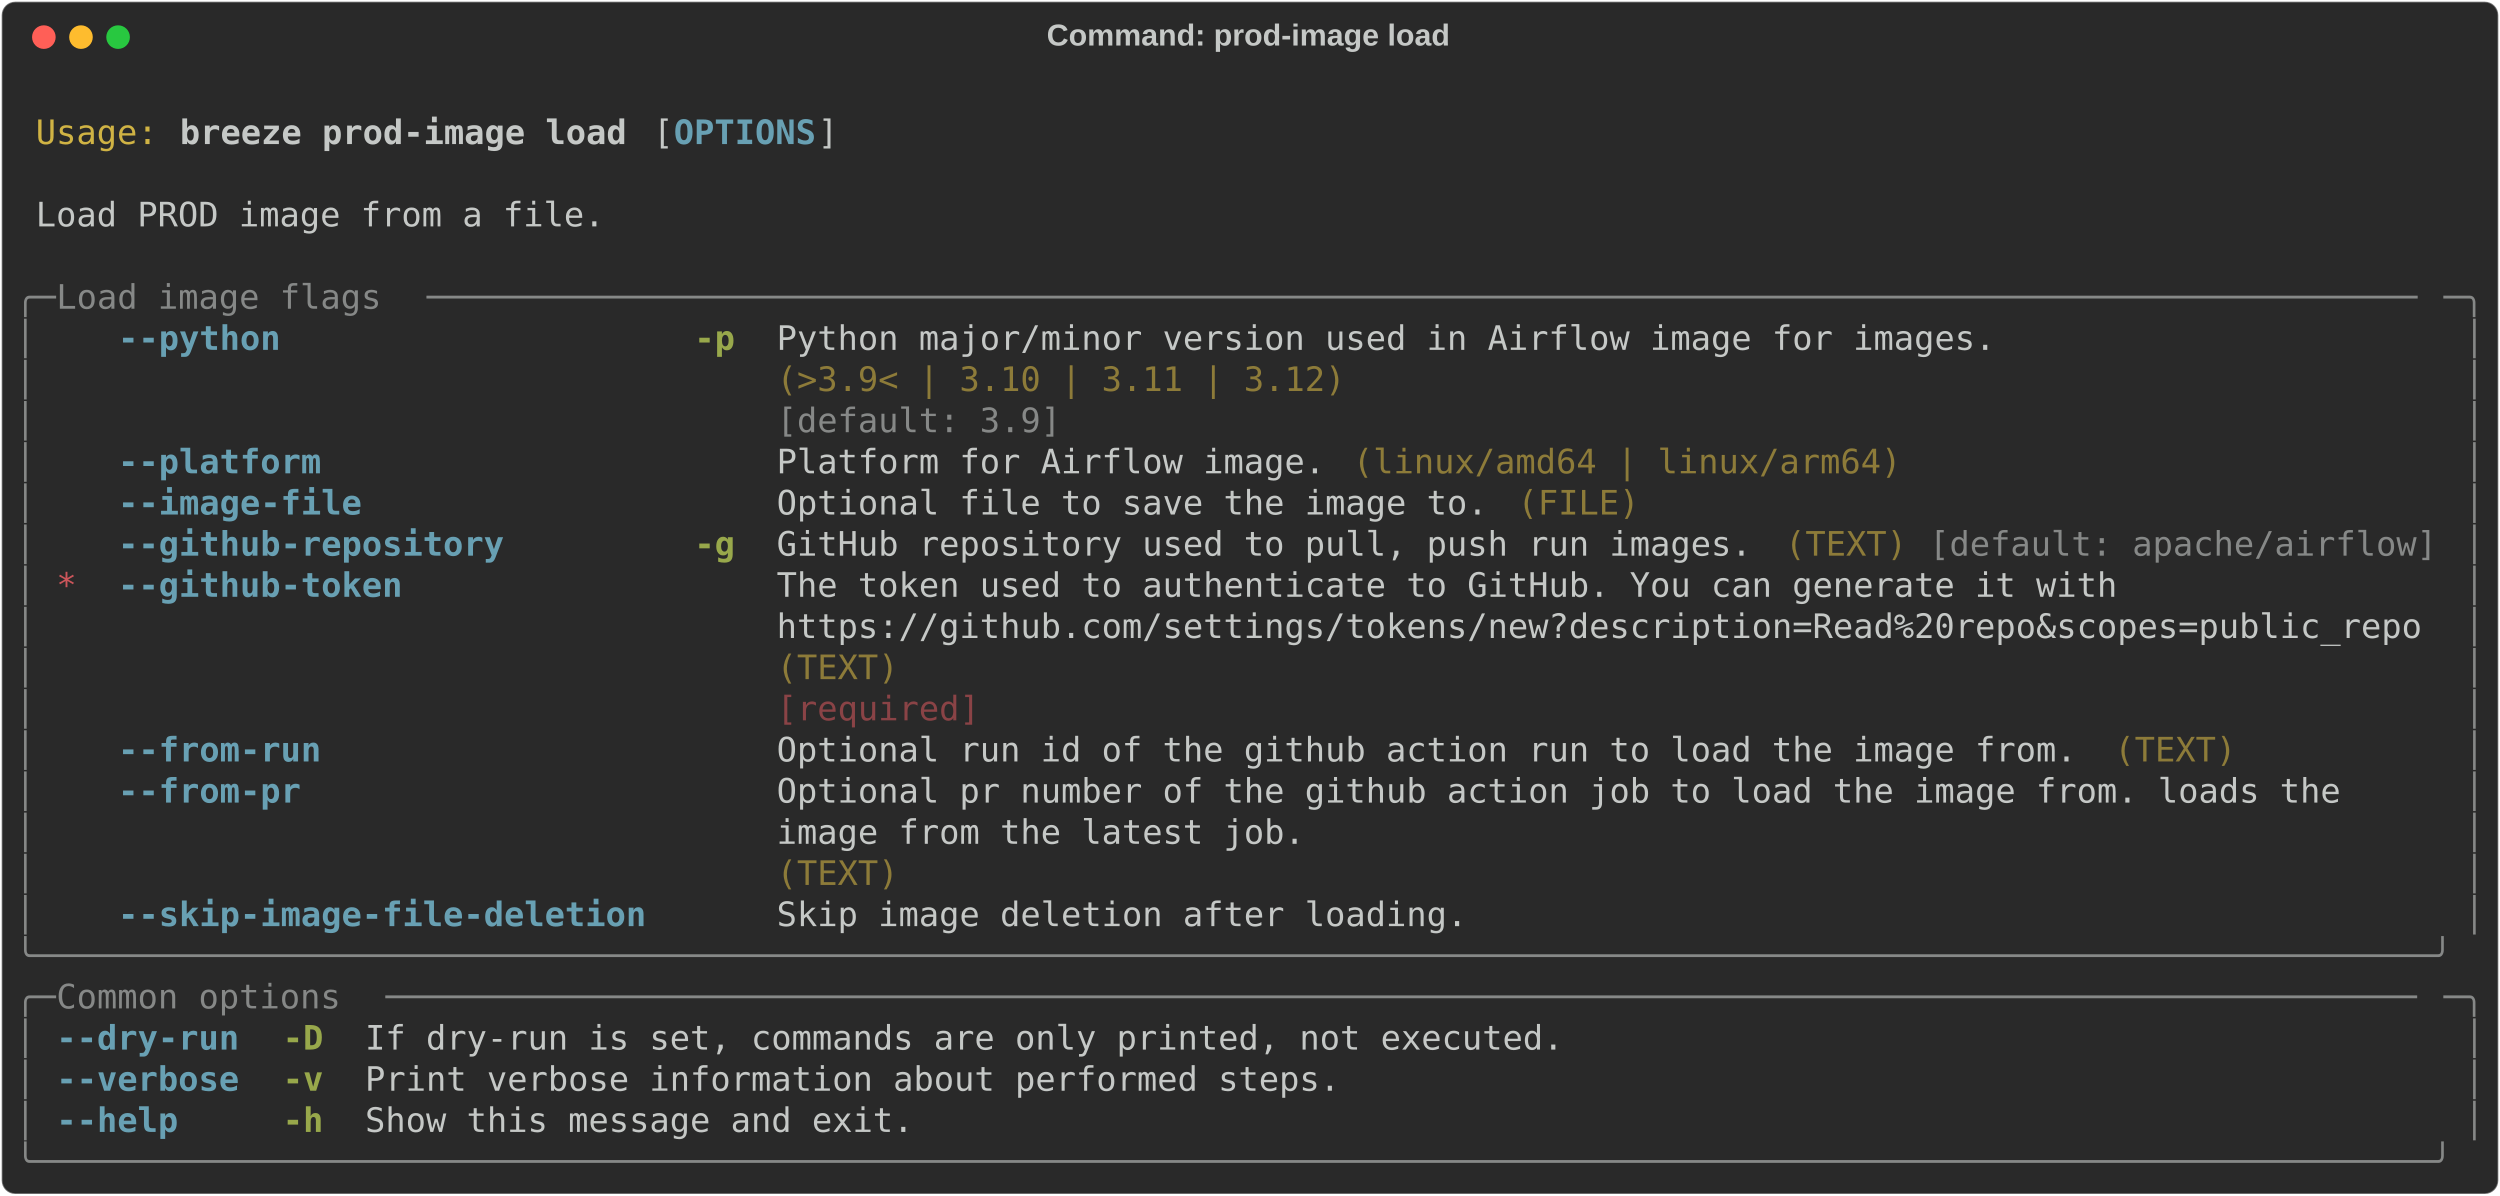
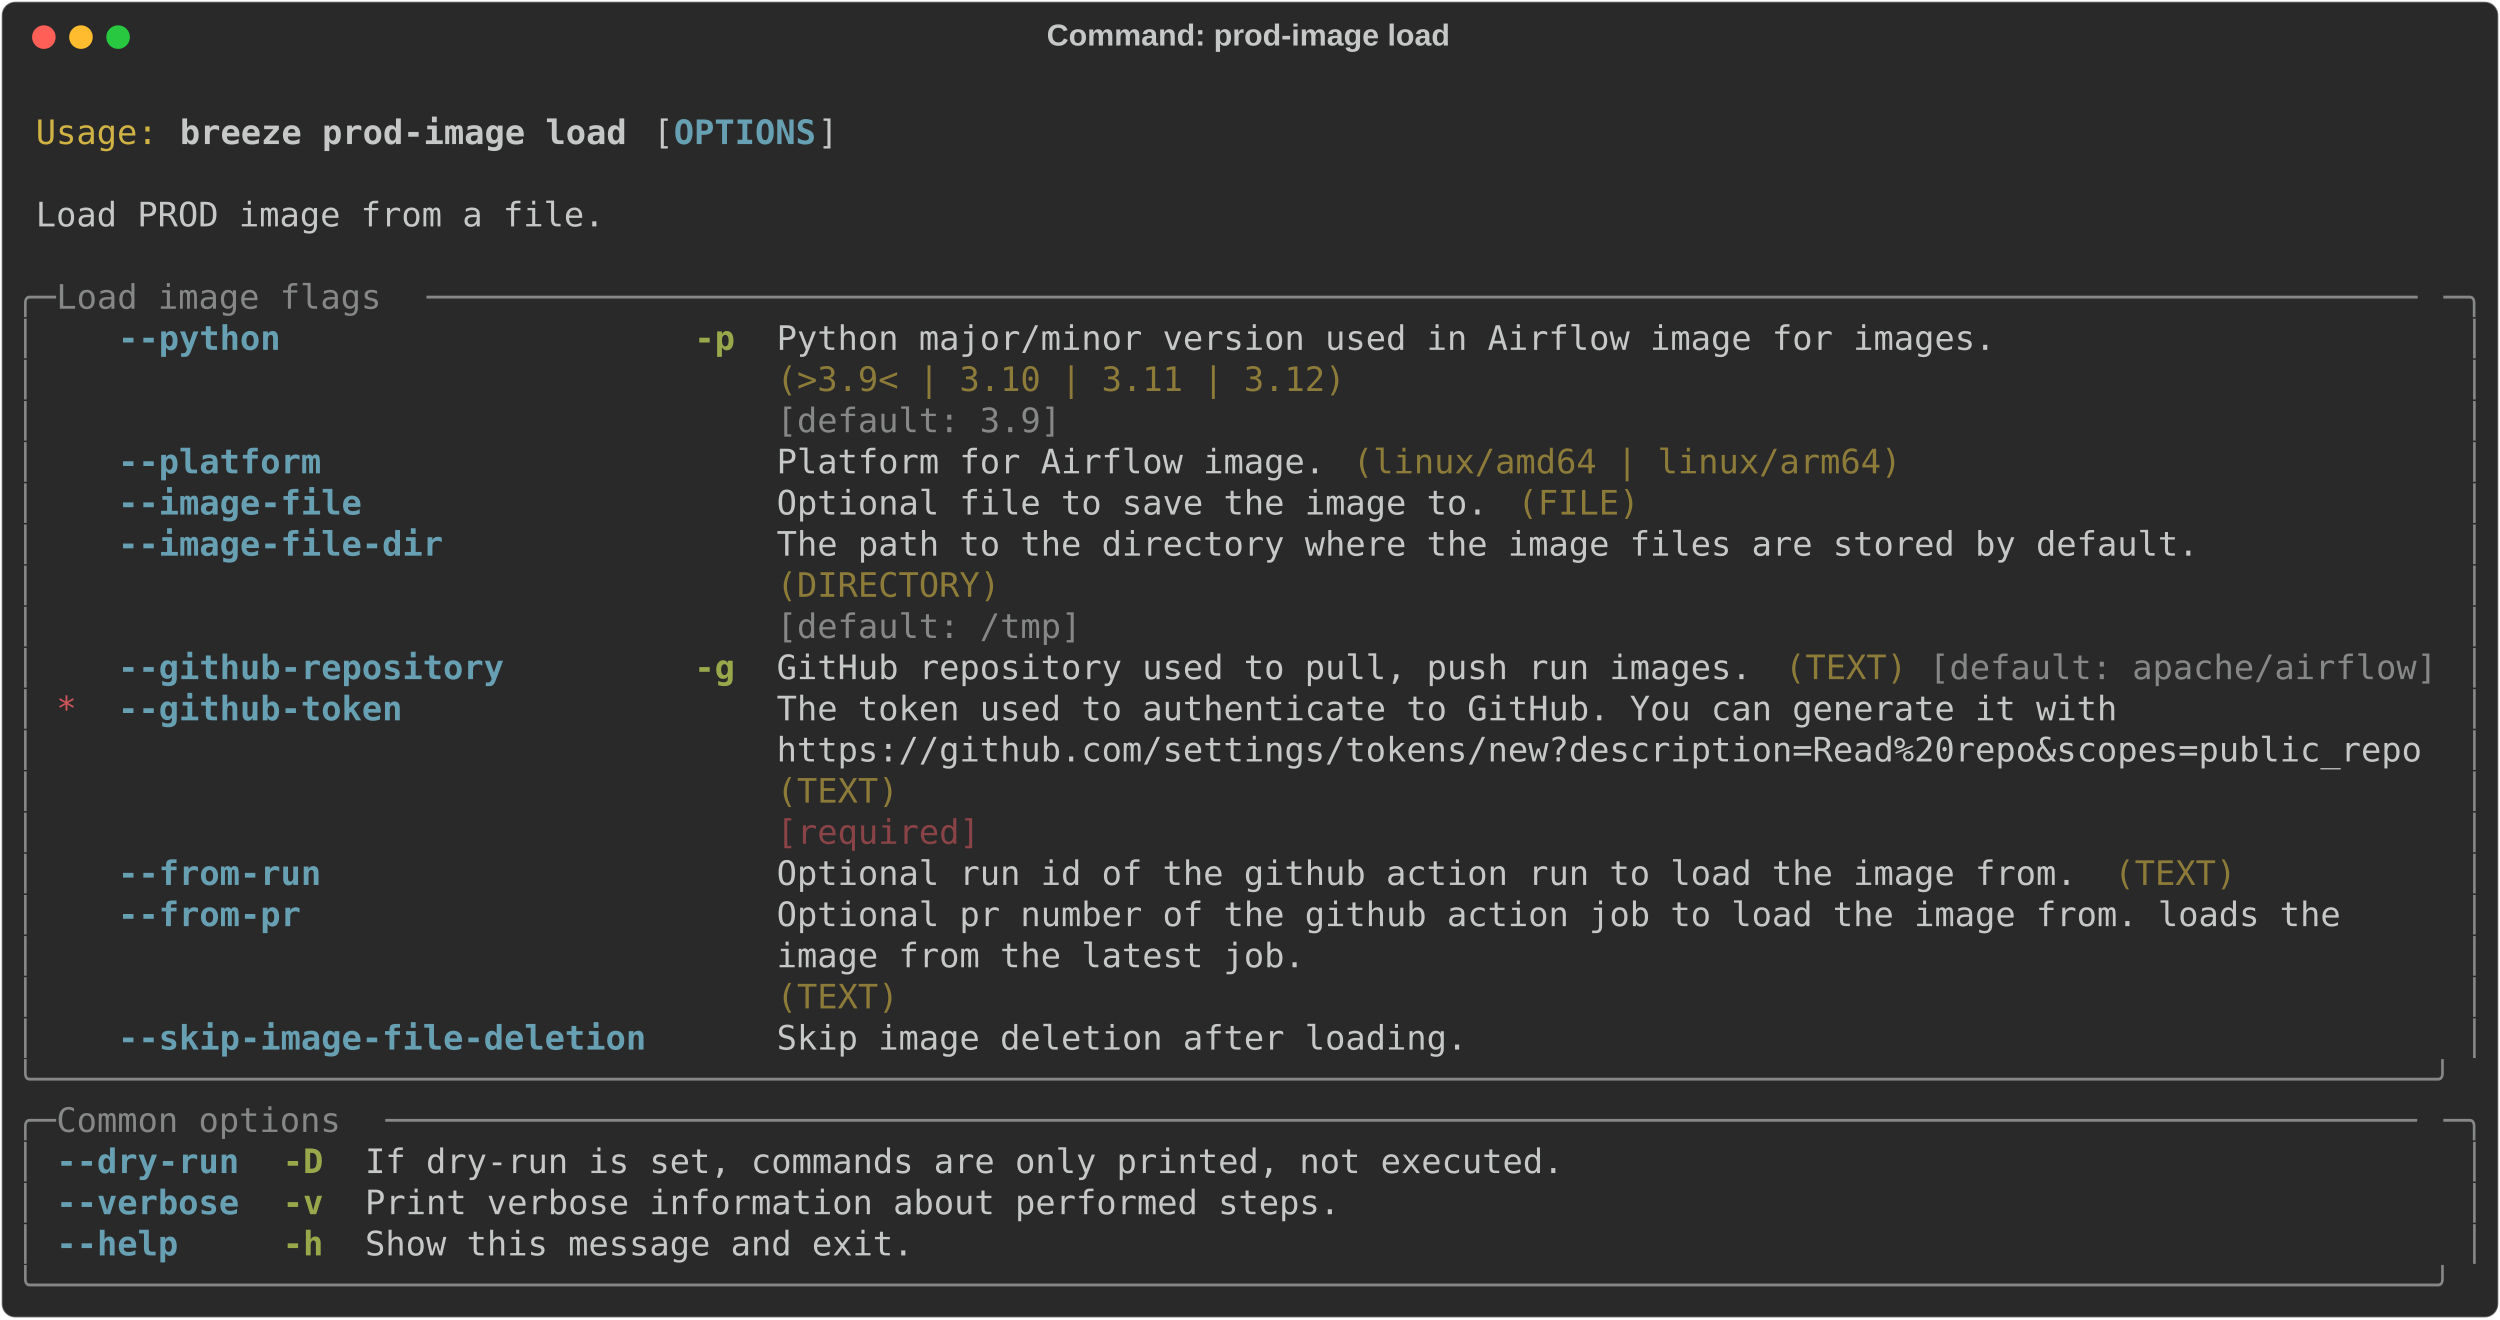
- <svg xmlns="http://www.w3.org/2000/svg" class="rich-terminal" viewBox="0 0 1482 708.8">
+ <svg xmlns="http://www.w3.org/2000/svg" class="rich-terminal" viewBox="0 0 1482 782.0">
  <style>

    @font-face {
        font-family: "Fira Code";
        src: local("FiraCode-Regular"),
                url("https://cdnjs.cloudflare.com/ajax/libs/firacode/6.2.0/woff2/FiraCode-Regular.woff2") format("woff2"),
                url("https://cdnjs.cloudflare.com/ajax/libs/firacode/6.2.0/woff/FiraCode-Regular.woff") format("woff");
        font-style: normal;
        font-weight: 400;
    }
    @font-face {
        font-family: "Fira Code";
        src: local("FiraCode-Bold"),
                url("https://cdnjs.cloudflare.com/ajax/libs/firacode/6.2.0/woff2/FiraCode-Bold.woff2") format("woff2"),
                url("https://cdnjs.cloudflare.com/ajax/libs/firacode/6.2.0/woff/FiraCode-Bold.woff") format("woff");
        font-style: bold;
        font-weight: 700;
    }

    .breeze-prod-image-load-matrix {
        font-family: Fira Code, monospace;
        font-size: 20px;
        line-height: 24.4px;
        font-variant-east-asian: full-width;
    }

    .breeze-prod-image-load-title {
        font-size: 18px;
        font-weight: bold;
        font-family: arial;
    }

    .breeze-prod-image-load-r1 { fill: #c5c8c6 }
.breeze-prod-image-load-r2 { fill: #d0b344 }
.breeze-prod-image-load-r3 { fill: #c5c8c6;font-weight: bold }
.breeze-prod-image-load-r4 { fill: #68a0b3;font-weight: bold }
.breeze-prod-image-load-r5 { fill: #868887 }
.breeze-prod-image-load-r6 { fill: #98a84b;font-weight: bold }
.breeze-prod-image-load-r7 { fill: #8d7b39 }
.breeze-prod-image-load-r8 { fill: #cc555a }
.breeze-prod-image-load-r9 { fill: #8a4346 }
    </style>
  <defs>
    <clipPath id="breeze-prod-image-load-clip-terminal">
-       <rect x="0" y="0" width="1463.0" height="657.8" />
+       <rect x="0" y="0" width="1463.0" height="731.0" />
    </clipPath>
    <clipPath id="breeze-prod-image-load-line-0">
      <rect x="0" y="1.5" width="1464" height="24.65" />
    </clipPath>
    <clipPath id="breeze-prod-image-load-line-1">
      <rect x="0" y="25.9" width="1464" height="24.65" />
    </clipPath>
    <clipPath id="breeze-prod-image-load-line-2">
      <rect x="0" y="50.3" width="1464" height="24.65" />
    </clipPath>
    <clipPath id="breeze-prod-image-load-line-3">
      <rect x="0" y="74.7" width="1464" height="24.65" />
    </clipPath>
    <clipPath id="breeze-prod-image-load-line-4">
      <rect x="0" y="99.1" width="1464" height="24.65" />
    </clipPath>
    <clipPath id="breeze-prod-image-load-line-5">
      <rect x="0" y="123.5" width="1464" height="24.65" />
    </clipPath>
    <clipPath id="breeze-prod-image-load-line-6">
      <rect x="0" y="147.9" width="1464" height="24.65" />
    </clipPath>
    <clipPath id="breeze-prod-image-load-line-7">
      <rect x="0" y="172.3" width="1464" height="24.65" />
    </clipPath>
    <clipPath id="breeze-prod-image-load-line-8">
      <rect x="0" y="196.7" width="1464" height="24.65" />
    </clipPath>
    <clipPath id="breeze-prod-image-load-line-9">
      <rect x="0" y="221.1" width="1464" height="24.65" />
    </clipPath>
    <clipPath id="breeze-prod-image-load-line-10">
      <rect x="0" y="245.5" width="1464" height="24.65" />
    </clipPath>
    <clipPath id="breeze-prod-image-load-line-11">
      <rect x="0" y="269.9" width="1464" height="24.65" />
    </clipPath>
    <clipPath id="breeze-prod-image-load-line-12">
      <rect x="0" y="294.3" width="1464" height="24.65" />
    </clipPath>
    <clipPath id="breeze-prod-image-load-line-13">
      <rect x="0" y="318.7" width="1464" height="24.65" />
    </clipPath>
    <clipPath id="breeze-prod-image-load-line-14">
      <rect x="0" y="343.1" width="1464" height="24.65" />
    </clipPath>
    <clipPath id="breeze-prod-image-load-line-15">
      <rect x="0" y="367.5" width="1464" height="24.65" />
    </clipPath>
    <clipPath id="breeze-prod-image-load-line-16">
      <rect x="0" y="391.9" width="1464" height="24.65" />
    </clipPath>
    <clipPath id="breeze-prod-image-load-line-17">
      <rect x="0" y="416.3" width="1464" height="24.65" />
    </clipPath>
    <clipPath id="breeze-prod-image-load-line-18">
      <rect x="0" y="440.7" width="1464" height="24.65" />
    </clipPath>
    <clipPath id="breeze-prod-image-load-line-19">
      <rect x="0" y="465.1" width="1464" height="24.65" />
    </clipPath>
    <clipPath id="breeze-prod-image-load-line-20">
      <rect x="0" y="489.5" width="1464" height="24.65" />
    </clipPath>
    <clipPath id="breeze-prod-image-load-line-21">
      <rect x="0" y="513.9" width="1464" height="24.65" />
    </clipPath>
    <clipPath id="breeze-prod-image-load-line-22">
      <rect x="0" y="538.3" width="1464" height="24.65" />
    </clipPath>
    <clipPath id="breeze-prod-image-load-line-23">
      <rect x="0" y="562.7" width="1464" height="24.65" />
    </clipPath>
    <clipPath id="breeze-prod-image-load-line-24">
      <rect x="0" y="587.1" width="1464" height="24.65" />
    </clipPath>
    <clipPath id="breeze-prod-image-load-line-25">
      <rect x="0" y="611.5" width="1464" height="24.65" />
    </clipPath>
+     <clipPath id="breeze-prod-image-load-line-26">
+       <rect x="0" y="635.9" width="1464" height="24.65" />
+     </clipPath>
+     <clipPath id="breeze-prod-image-load-line-27">
+       <rect x="0" y="660.3" width="1464" height="24.65" />
+     </clipPath>
+     <clipPath id="breeze-prod-image-load-line-28">
+       <rect x="0" y="684.7" width="1464" height="24.65" />
+     </clipPath>
  </defs>
-   <rect fill="#292929" stroke="rgba(255,255,255,0.35)" stroke-width="1" x="1" y="1" width="1480" height="706.8" rx="8" />
+   <rect fill="#292929" stroke="rgba(255,255,255,0.35)" stroke-width="1" x="1" y="1" width="1480" height="780" rx="8" />
  <text class="breeze-prod-image-load-title" fill="#c5c8c6" text-anchor="middle" x="740" y="27">Command: prod-image load</text>
  <g transform="translate(26,22)">
    <circle cx="0" cy="0" r="7" fill="#ff5f57" />
    <circle cx="22" cy="0" r="7" fill="#febc2e" />
    <circle cx="44" cy="0" r="7" fill="#28c840" />
  </g>
  <g transform="translate(9, 41)" clip-path="url(#breeze-prod-image-load-clip-terminal)">
    <g class="breeze-prod-image-load-matrix">
      <text class="breeze-prod-image-load-r1" x="1464" y="20" textLength="12.2" clip-path="url(#breeze-prod-image-load-line-0)">
</text>
      <text class="breeze-prod-image-load-r2" x="12.2" y="44.4" textLength="73.2" clip-path="url(#breeze-prod-image-load-line-1)">Usage:</text>
      <text class="breeze-prod-image-load-r3" x="97.6" y="44.4" textLength="268.4" clip-path="url(#breeze-prod-image-load-line-1)">breeze prod-image load</text>
      <text class="breeze-prod-image-load-r1" x="378.2" y="44.4" textLength="12.2" clip-path="url(#breeze-prod-image-load-line-1)">[</text>
      <text class="breeze-prod-image-load-r4" x="390.4" y="44.4" textLength="85.4" clip-path="url(#breeze-prod-image-load-line-1)">OPTIONS</text>
      <text class="breeze-prod-image-load-r1" x="475.8" y="44.4" textLength="12.2" clip-path="url(#breeze-prod-image-load-line-1)">]</text>
      <text class="breeze-prod-image-load-r1" x="1464" y="44.4" textLength="12.2" clip-path="url(#breeze-prod-image-load-line-1)">
</text>
      <text class="breeze-prod-image-load-r1" x="1464" y="68.8" textLength="12.2" clip-path="url(#breeze-prod-image-load-line-2)">
</text>
      <text class="breeze-prod-image-load-r1" x="12.2" y="93.2" textLength="341.6" clip-path="url(#breeze-prod-image-load-line-3)">Load PROD image from a file.</text>
      <text class="breeze-prod-image-load-r1" x="1464" y="93.2" textLength="12.2" clip-path="url(#breeze-prod-image-load-line-3)">
</text>
      <text class="breeze-prod-image-load-r1" x="1464" y="117.6" textLength="12.2" clip-path="url(#breeze-prod-image-load-line-4)">
</text>
      <text class="breeze-prod-image-load-r5" x="0" y="142" textLength="24.4" clip-path="url(#breeze-prod-image-load-line-5)">╭─</text>
      <text class="breeze-prod-image-load-r5" x="24.4" y="142" textLength="219.6" clip-path="url(#breeze-prod-image-load-line-5)"> Load image flags </text>
      <text class="breeze-prod-image-load-r5" x="244" y="142" textLength="1195.6" clip-path="url(#breeze-prod-image-load-line-5)">──────────────────────────────────────────────────────────────────────────────────────────────────</text>
      <text class="breeze-prod-image-load-r5" x="1439.6" y="142" textLength="24.4" clip-path="url(#breeze-prod-image-load-line-5)">─╮</text>
      <text class="breeze-prod-image-load-r1" x="1464" y="142" textLength="12.2" clip-path="url(#breeze-prod-image-load-line-5)">
</text>
      <text class="breeze-prod-image-load-r5" x="0" y="166.4" textLength="12.2" clip-path="url(#breeze-prod-image-load-line-6)">│</text>
      <text class="breeze-prod-image-load-r4" x="61" y="166.4" textLength="97.6" clip-path="url(#breeze-prod-image-load-line-6)">--python</text>
      <text class="breeze-prod-image-load-r6" x="402.6" y="166.4" textLength="24.4" clip-path="url(#breeze-prod-image-load-line-6)">-p</text>
      <text class="breeze-prod-image-load-r1" x="451.4" y="166.4" textLength="732" clip-path="url(#breeze-prod-image-load-line-6)">Python major/minor version used in Airflow image for images.</text>
      <text class="breeze-prod-image-load-r5" x="1451.8" y="166.4" textLength="12.2" clip-path="url(#breeze-prod-image-load-line-6)">│</text>
      <text class="breeze-prod-image-load-r1" x="1464" y="166.4" textLength="12.2" clip-path="url(#breeze-prod-image-load-line-6)">
</text>
      <text class="breeze-prod-image-load-r5" x="0" y="190.8" textLength="12.2" clip-path="url(#breeze-prod-image-load-line-7)">│</text>
      <text class="breeze-prod-image-load-r7" x="451.4" y="190.8" textLength="732" clip-path="url(#breeze-prod-image-load-line-7)">(&gt;3.9&lt; | 3.10 | 3.11 | 3.12)                                </text>
      <text class="breeze-prod-image-load-r5" x="1451.8" y="190.8" textLength="12.2" clip-path="url(#breeze-prod-image-load-line-7)">│</text>
      <text class="breeze-prod-image-load-r1" x="1464" y="190.8" textLength="12.2" clip-path="url(#breeze-prod-image-load-line-7)">
</text>
      <text class="breeze-prod-image-load-r5" x="0" y="215.2" textLength="12.2" clip-path="url(#breeze-prod-image-load-line-8)">│</text>
      <text class="breeze-prod-image-load-r5" x="451.4" y="215.2" textLength="732" clip-path="url(#breeze-prod-image-load-line-8)">[default: 3.9]                                              </text>
      <text class="breeze-prod-image-load-r5" x="1451.8" y="215.2" textLength="12.2" clip-path="url(#breeze-prod-image-load-line-8)">│</text>
      <text class="breeze-prod-image-load-r1" x="1464" y="215.2" textLength="12.2" clip-path="url(#breeze-prod-image-load-line-8)">
</text>
      <text class="breeze-prod-image-load-r5" x="0" y="239.6" textLength="12.2" clip-path="url(#breeze-prod-image-load-line-9)">│</text>
      <text class="breeze-prod-image-load-r4" x="61" y="239.6" textLength="122" clip-path="url(#breeze-prod-image-load-line-9)">--platform</text>
      <text class="breeze-prod-image-load-r1" x="451.4" y="239.6" textLength="329.4" clip-path="url(#breeze-prod-image-load-line-9)">Platform for Airflow image.</text>
      <text class="breeze-prod-image-load-r7" x="793" y="239.6" textLength="329.4" clip-path="url(#breeze-prod-image-load-line-9)">(linux/amd64 | linux/arm64)</text>
      <text class="breeze-prod-image-load-r5" x="1451.8" y="239.6" textLength="12.2" clip-path="url(#breeze-prod-image-load-line-9)">│</text>
      <text class="breeze-prod-image-load-r1" x="1464" y="239.6" textLength="12.2" clip-path="url(#breeze-prod-image-load-line-9)">
</text>
      <text class="breeze-prod-image-load-r5" x="0" y="264" textLength="12.2" clip-path="url(#breeze-prod-image-load-line-10)">│</text>
      <text class="breeze-prod-image-load-r4" x="61" y="264" textLength="146.4" clip-path="url(#breeze-prod-image-load-line-10)">--image-file</text>
      <text class="breeze-prod-image-load-r1" x="451.4" y="264" textLength="427" clip-path="url(#breeze-prod-image-load-line-10)">Optional file to save the image to.</text>
      <text class="breeze-prod-image-load-r7" x="890.6" y="264" textLength="73.2" clip-path="url(#breeze-prod-image-load-line-10)">(FILE)</text>
      <text class="breeze-prod-image-load-r5" x="1451.8" y="264" textLength="12.2" clip-path="url(#breeze-prod-image-load-line-10)">│</text>
      <text class="breeze-prod-image-load-r1" x="1464" y="264" textLength="12.2" clip-path="url(#breeze-prod-image-load-line-10)">
</text>
      <text class="breeze-prod-image-load-r5" x="0" y="288.4" textLength="12.2" clip-path="url(#breeze-prod-image-load-line-11)">│</text>
-       <text class="breeze-prod-image-load-r4" x="61" y="288.4" textLength="231.8" clip-path="url(#breeze-prod-image-load-line-11)">--github-repository</text>
-       <text class="breeze-prod-image-load-r6" x="402.6" y="288.4" textLength="24.4" clip-path="url(#breeze-prod-image-load-line-11)">-g</text>
-       <text class="breeze-prod-image-load-r1" x="451.4" y="288.4" textLength="585.6" clip-path="url(#breeze-prod-image-load-line-11)">GitHub repository used to pull, push run images.</text>
-       <text class="breeze-prod-image-load-r7" x="1049.2" y="288.4" textLength="73.2" clip-path="url(#breeze-prod-image-load-line-11)">(TEXT)</text>
-       <text class="breeze-prod-image-load-r5" x="1134.6" y="288.4" textLength="305" clip-path="url(#breeze-prod-image-load-line-11)">[default: apache/airflow]</text>
+       <text class="breeze-prod-image-load-r4" x="61" y="288.4" textLength="195.2" clip-path="url(#breeze-prod-image-load-line-11)">--image-file-dir</text>
+       <text class="breeze-prod-image-load-r1" x="451.4" y="288.4" textLength="854" clip-path="url(#breeze-prod-image-load-line-11)">The path to the directory where the image files are stored by default.</text>
      <text class="breeze-prod-image-load-r5" x="1451.8" y="288.4" textLength="12.2" clip-path="url(#breeze-prod-image-load-line-11)">│</text>
      <text class="breeze-prod-image-load-r1" x="1464" y="288.4" textLength="12.2" clip-path="url(#breeze-prod-image-load-line-11)">
</text>
      <text class="breeze-prod-image-load-r5" x="0" y="312.8" textLength="12.2" clip-path="url(#breeze-prod-image-load-line-12)">│</text>
-       <text class="breeze-prod-image-load-r8" x="24.4" y="312.8" textLength="12.2" clip-path="url(#breeze-prod-image-load-line-12)">*</text>
-       <text class="breeze-prod-image-load-r4" x="61" y="312.8" textLength="170.8" clip-path="url(#breeze-prod-image-load-line-12)">--github-token</text>
-       <text class="breeze-prod-image-load-r1" x="451.4" y="312.8" textLength="988.2" clip-path="url(#breeze-prod-image-load-line-12)">The token used to authenticate to GitHub. You can generate it with               </text>
+       <text class="breeze-prod-image-load-r7" x="451.4" y="312.8" textLength="854" clip-path="url(#breeze-prod-image-load-line-12)">(DIRECTORY)                                                           </text>
      <text class="breeze-prod-image-load-r5" x="1451.8" y="312.8" textLength="12.2" clip-path="url(#breeze-prod-image-load-line-12)">│</text>
      <text class="breeze-prod-image-load-r1" x="1464" y="312.8" textLength="12.2" clip-path="url(#breeze-prod-image-load-line-12)">
</text>
      <text class="breeze-prod-image-load-r5" x="0" y="337.2" textLength="12.2" clip-path="url(#breeze-prod-image-load-line-13)">│</text>
-       <text class="breeze-prod-image-load-r1" x="451.4" y="337.2" textLength="988.2" clip-path="url(#breeze-prod-image-load-line-13)">https://github.com/settings/tokens/new?description=Read%20repo&amp;scopes=public_repo</text>
+       <text class="breeze-prod-image-load-r5" x="451.4" y="337.2" textLength="854" clip-path="url(#breeze-prod-image-load-line-13)">[default: /tmp]                                                       </text>
      <text class="breeze-prod-image-load-r5" x="1451.8" y="337.2" textLength="12.2" clip-path="url(#breeze-prod-image-load-line-13)">│</text>
      <text class="breeze-prod-image-load-r1" x="1464" y="337.2" textLength="12.2" clip-path="url(#breeze-prod-image-load-line-13)">
</text>
      <text class="breeze-prod-image-load-r5" x="0" y="361.6" textLength="12.2" clip-path="url(#breeze-prod-image-load-line-14)">│</text>
-       <text class="breeze-prod-image-load-r7" x="451.4" y="361.6" textLength="988.2" clip-path="url(#breeze-prod-image-load-line-14)">(TEXT)                                                                           </text>
+       <text class="breeze-prod-image-load-r4" x="61" y="361.6" textLength="231.8" clip-path="url(#breeze-prod-image-load-line-14)">--github-repository</text>
+       <text class="breeze-prod-image-load-r6" x="402.6" y="361.6" textLength="24.4" clip-path="url(#breeze-prod-image-load-line-14)">-g</text>
+       <text class="breeze-prod-image-load-r1" x="451.4" y="361.6" textLength="585.6" clip-path="url(#breeze-prod-image-load-line-14)">GitHub repository used to pull, push run images.</text>
+       <text class="breeze-prod-image-load-r7" x="1049.2" y="361.6" textLength="73.2" clip-path="url(#breeze-prod-image-load-line-14)">(TEXT)</text>
+       <text class="breeze-prod-image-load-r5" x="1134.6" y="361.6" textLength="305" clip-path="url(#breeze-prod-image-load-line-14)">[default: apache/airflow]</text>
      <text class="breeze-prod-image-load-r5" x="1451.8" y="361.6" textLength="12.2" clip-path="url(#breeze-prod-image-load-line-14)">│</text>
      <text class="breeze-prod-image-load-r1" x="1464" y="361.6" textLength="12.2" clip-path="url(#breeze-prod-image-load-line-14)">
</text>
      <text class="breeze-prod-image-load-r5" x="0" y="386" textLength="12.2" clip-path="url(#breeze-prod-image-load-line-15)">│</text>
-       <text class="breeze-prod-image-load-r9" x="451.4" y="386" textLength="988.2" clip-path="url(#breeze-prod-image-load-line-15)">[required]                                                                       </text>
+       <text class="breeze-prod-image-load-r8" x="24.4" y="386" textLength="12.2" clip-path="url(#breeze-prod-image-load-line-15)">*</text>
+       <text class="breeze-prod-image-load-r4" x="61" y="386" textLength="170.8" clip-path="url(#breeze-prod-image-load-line-15)">--github-token</text>
+       <text class="breeze-prod-image-load-r1" x="451.4" y="386" textLength="988.2" clip-path="url(#breeze-prod-image-load-line-15)">The token used to authenticate to GitHub. You can generate it with               </text>
      <text class="breeze-prod-image-load-r5" x="1451.8" y="386" textLength="12.2" clip-path="url(#breeze-prod-image-load-line-15)">│</text>
      <text class="breeze-prod-image-load-r1" x="1464" y="386" textLength="12.2" clip-path="url(#breeze-prod-image-load-line-15)">
</text>
      <text class="breeze-prod-image-load-r5" x="0" y="410.4" textLength="12.2" clip-path="url(#breeze-prod-image-load-line-16)">│</text>
-       <text class="breeze-prod-image-load-r4" x="61" y="410.4" textLength="122" clip-path="url(#breeze-prod-image-load-line-16)">--from-run</text>
-       <text class="breeze-prod-image-load-r1" x="451.4" y="410.4" textLength="780.8" clip-path="url(#breeze-prod-image-load-line-16)">Optional run id of the github action run to load the image from.</text>
-       <text class="breeze-prod-image-load-r7" x="1244.4" y="410.4" textLength="73.2" clip-path="url(#breeze-prod-image-load-line-16)">(TEXT)</text>
+       <text class="breeze-prod-image-load-r1" x="451.4" y="410.4" textLength="988.2" clip-path="url(#breeze-prod-image-load-line-16)">https://github.com/settings/tokens/new?description=Read%20repo&amp;scopes=public_repo</text>
      <text class="breeze-prod-image-load-r5" x="1451.8" y="410.4" textLength="12.2" clip-path="url(#breeze-prod-image-load-line-16)">│</text>
      <text class="breeze-prod-image-load-r1" x="1464" y="410.4" textLength="12.2" clip-path="url(#breeze-prod-image-load-line-16)">
</text>
      <text class="breeze-prod-image-load-r5" x="0" y="434.8" textLength="12.2" clip-path="url(#breeze-prod-image-load-line-17)">│</text>
-       <text class="breeze-prod-image-load-r4" x="61" y="434.8" textLength="109.8" clip-path="url(#breeze-prod-image-load-line-17)">--from-pr</text>
-       <text class="breeze-prod-image-load-r1" x="451.4" y="434.8" textLength="988.2" clip-path="url(#breeze-prod-image-load-line-17)">Optional pr number of the github action job to load the image from. loads the    </text>
+       <text class="breeze-prod-image-load-r7" x="451.4" y="434.8" textLength="988.2" clip-path="url(#breeze-prod-image-load-line-17)">(TEXT)                                                                           </text>
      <text class="breeze-prod-image-load-r5" x="1451.8" y="434.8" textLength="12.2" clip-path="url(#breeze-prod-image-load-line-17)">│</text>
      <text class="breeze-prod-image-load-r1" x="1464" y="434.8" textLength="12.2" clip-path="url(#breeze-prod-image-load-line-17)">
</text>
      <text class="breeze-prod-image-load-r5" x="0" y="459.2" textLength="12.2" clip-path="url(#breeze-prod-image-load-line-18)">│</text>
-       <text class="breeze-prod-image-load-r1" x="451.4" y="459.2" textLength="988.2" clip-path="url(#breeze-prod-image-load-line-18)">image from the latest job.                                                       </text>
+       <text class="breeze-prod-image-load-r9" x="451.4" y="459.2" textLength="988.2" clip-path="url(#breeze-prod-image-load-line-18)">[required]                                                                       </text>
      <text class="breeze-prod-image-load-r5" x="1451.8" y="459.2" textLength="12.2" clip-path="url(#breeze-prod-image-load-line-18)">│</text>
      <text class="breeze-prod-image-load-r1" x="1464" y="459.2" textLength="12.2" clip-path="url(#breeze-prod-image-load-line-18)">
</text>
      <text class="breeze-prod-image-load-r5" x="0" y="483.6" textLength="12.2" clip-path="url(#breeze-prod-image-load-line-19)">│</text>
-       <text class="breeze-prod-image-load-r7" x="451.4" y="483.6" textLength="988.2" clip-path="url(#breeze-prod-image-load-line-19)">(TEXT)                                                                           </text>
+       <text class="breeze-prod-image-load-r4" x="61" y="483.6" textLength="122" clip-path="url(#breeze-prod-image-load-line-19)">--from-run</text>
+       <text class="breeze-prod-image-load-r1" x="451.4" y="483.6" textLength="780.8" clip-path="url(#breeze-prod-image-load-line-19)">Optional run id of the github action run to load the image from.</text>
+       <text class="breeze-prod-image-load-r7" x="1244.4" y="483.6" textLength="73.2" clip-path="url(#breeze-prod-image-load-line-19)">(TEXT)</text>
      <text class="breeze-prod-image-load-r5" x="1451.8" y="483.6" textLength="12.2" clip-path="url(#breeze-prod-image-load-line-19)">│</text>
      <text class="breeze-prod-image-load-r1" x="1464" y="483.6" textLength="12.2" clip-path="url(#breeze-prod-image-load-line-19)">
</text>
      <text class="breeze-prod-image-load-r5" x="0" y="508" textLength="12.2" clip-path="url(#breeze-prod-image-load-line-20)">│</text>
-       <text class="breeze-prod-image-load-r4" x="61" y="508" textLength="317.2" clip-path="url(#breeze-prod-image-load-line-20)">--skip-image-file-deletion</text>
-       <text class="breeze-prod-image-load-r1" x="451.4" y="508" textLength="414.8" clip-path="url(#breeze-prod-image-load-line-20)">Skip image deletion after loading.</text>
+       <text class="breeze-prod-image-load-r4" x="61" y="508" textLength="109.8" clip-path="url(#breeze-prod-image-load-line-20)">--from-pr</text>
+       <text class="breeze-prod-image-load-r1" x="451.4" y="508" textLength="988.2" clip-path="url(#breeze-prod-image-load-line-20)">Optional pr number of the github action job to load the image from. loads the    </text>
      <text class="breeze-prod-image-load-r5" x="1451.8" y="508" textLength="12.2" clip-path="url(#breeze-prod-image-load-line-20)">│</text>
      <text class="breeze-prod-image-load-r1" x="1464" y="508" textLength="12.2" clip-path="url(#breeze-prod-image-load-line-20)">
</text>
-       <text class="breeze-prod-image-load-r5" x="0" y="532.4" textLength="1464" clip-path="url(#breeze-prod-image-load-line-21)">╰──────────────────────────────────────────────────────────────────────────────────────────────────────────────────────╯</text>
+       <text class="breeze-prod-image-load-r5" x="0" y="532.4" textLength="12.2" clip-path="url(#breeze-prod-image-load-line-21)">│</text>
+       <text class="breeze-prod-image-load-r1" x="451.4" y="532.4" textLength="988.2" clip-path="url(#breeze-prod-image-load-line-21)">image from the latest job.                                                       </text>
+       <text class="breeze-prod-image-load-r5" x="1451.8" y="532.4" textLength="12.2" clip-path="url(#breeze-prod-image-load-line-21)">│</text>
      <text class="breeze-prod-image-load-r1" x="1464" y="532.4" textLength="12.2" clip-path="url(#breeze-prod-image-load-line-21)">
</text>
-       <text class="breeze-prod-image-load-r5" x="0" y="556.8" textLength="24.4" clip-path="url(#breeze-prod-image-load-line-22)">╭─</text>
-       <text class="breeze-prod-image-load-r5" x="24.4" y="556.8" textLength="195.2" clip-path="url(#breeze-prod-image-load-line-22)"> Common options </text>
-       <text class="breeze-prod-image-load-r5" x="219.6" y="556.8" textLength="1220" clip-path="url(#breeze-prod-image-load-line-22)">────────────────────────────────────────────────────────────────────────────────────────────────────</text>
-       <text class="breeze-prod-image-load-r5" x="1439.6" y="556.8" textLength="24.4" clip-path="url(#breeze-prod-image-load-line-22)">─╮</text>
+       <text class="breeze-prod-image-load-r5" x="0" y="556.8" textLength="12.2" clip-path="url(#breeze-prod-image-load-line-22)">│</text>
+       <text class="breeze-prod-image-load-r7" x="451.4" y="556.8" textLength="988.2" clip-path="url(#breeze-prod-image-load-line-22)">(TEXT)                                                                           </text>
+       <text class="breeze-prod-image-load-r5" x="1451.8" y="556.8" textLength="12.2" clip-path="url(#breeze-prod-image-load-line-22)">│</text>
      <text class="breeze-prod-image-load-r1" x="1464" y="556.8" textLength="12.2" clip-path="url(#breeze-prod-image-load-line-22)">
</text>
      <text class="breeze-prod-image-load-r5" x="0" y="581.2" textLength="12.2" clip-path="url(#breeze-prod-image-load-line-23)">│</text>
-       <text class="breeze-prod-image-load-r4" x="24.4" y="581.2" textLength="109.8" clip-path="url(#breeze-prod-image-load-line-23)">--dry-run</text>
-       <text class="breeze-prod-image-load-r6" x="158.6" y="581.2" textLength="24.4" clip-path="url(#breeze-prod-image-load-line-23)">-D</text>
-       <text class="breeze-prod-image-load-r1" x="207.4" y="581.2" textLength="719.8" clip-path="url(#breeze-prod-image-load-line-23)">If dry-run is set, commands are only printed, not executed.</text>
+       <text class="breeze-prod-image-load-r4" x="61" y="581.2" textLength="317.2" clip-path="url(#breeze-prod-image-load-line-23)">--skip-image-file-deletion</text>
+       <text class="breeze-prod-image-load-r1" x="451.4" y="581.2" textLength="414.8" clip-path="url(#breeze-prod-image-load-line-23)">Skip image deletion after loading.</text>
      <text class="breeze-prod-image-load-r5" x="1451.8" y="581.2" textLength="12.2" clip-path="url(#breeze-prod-image-load-line-23)">│</text>
      <text class="breeze-prod-image-load-r1" x="1464" y="581.2" textLength="12.2" clip-path="url(#breeze-prod-image-load-line-23)">
</text>
-       <text class="breeze-prod-image-load-r5" x="0" y="605.6" textLength="12.2" clip-path="url(#breeze-prod-image-load-line-24)">│</text>
-       <text class="breeze-prod-image-load-r4" x="24.4" y="605.6" textLength="109.8" clip-path="url(#breeze-prod-image-load-line-24)">--verbose</text>
-       <text class="breeze-prod-image-load-r6" x="158.6" y="605.6" textLength="24.4" clip-path="url(#breeze-prod-image-load-line-24)">-v</text>
-       <text class="breeze-prod-image-load-r1" x="207.4" y="605.6" textLength="585.6" clip-path="url(#breeze-prod-image-load-line-24)">Print verbose information about performed steps.</text>
-       <text class="breeze-prod-image-load-r5" x="1451.8" y="605.6" textLength="12.2" clip-path="url(#breeze-prod-image-load-line-24)">│</text>
+       <text class="breeze-prod-image-load-r5" x="0" y="605.6" textLength="1464" clip-path="url(#breeze-prod-image-load-line-24)">╰──────────────────────────────────────────────────────────────────────────────────────────────────────────────────────╯</text>
      <text class="breeze-prod-image-load-r1" x="1464" y="605.6" textLength="12.2" clip-path="url(#breeze-prod-image-load-line-24)">
</text>
-       <text class="breeze-prod-image-load-r5" x="0" y="630" textLength="12.2" clip-path="url(#breeze-prod-image-load-line-25)">│</text>
-       <text class="breeze-prod-image-load-r4" x="24.4" y="630" textLength="73.2" clip-path="url(#breeze-prod-image-load-line-25)">--help</text>
-       <text class="breeze-prod-image-load-r6" x="158.6" y="630" textLength="24.4" clip-path="url(#breeze-prod-image-load-line-25)">-h</text>
-       <text class="breeze-prod-image-load-r1" x="207.4" y="630" textLength="329.4" clip-path="url(#breeze-prod-image-load-line-25)">Show this message and exit.</text>
-       <text class="breeze-prod-image-load-r5" x="1451.8" y="630" textLength="12.2" clip-path="url(#breeze-prod-image-load-line-25)">│</text>
+       <text class="breeze-prod-image-load-r5" x="0" y="630" textLength="24.4" clip-path="url(#breeze-prod-image-load-line-25)">╭─</text>
+       <text class="breeze-prod-image-load-r5" x="24.4" y="630" textLength="195.2" clip-path="url(#breeze-prod-image-load-line-25)"> Common options </text>
+       <text class="breeze-prod-image-load-r5" x="219.6" y="630" textLength="1220" clip-path="url(#breeze-prod-image-load-line-25)">────────────────────────────────────────────────────────────────────────────────────────────────────</text>
+       <text class="breeze-prod-image-load-r5" x="1439.6" y="630" textLength="24.4" clip-path="url(#breeze-prod-image-load-line-25)">─╮</text>
      <text class="breeze-prod-image-load-r1" x="1464" y="630" textLength="12.2" clip-path="url(#breeze-prod-image-load-line-25)">
</text>
-       <text class="breeze-prod-image-load-r5" x="0" y="654.4" textLength="1464" clip-path="url(#breeze-prod-image-load-line-26)">╰──────────────────────────────────────────────────────────────────────────────────────────────────────────────────────╯</text>
+       <text class="breeze-prod-image-load-r5" x="0" y="654.4" textLength="12.2" clip-path="url(#breeze-prod-image-load-line-26)">│</text>
+       <text class="breeze-prod-image-load-r4" x="24.4" y="654.4" textLength="109.8" clip-path="url(#breeze-prod-image-load-line-26)">--dry-run</text>
+       <text class="breeze-prod-image-load-r6" x="158.6" y="654.4" textLength="24.4" clip-path="url(#breeze-prod-image-load-line-26)">-D</text>
+       <text class="breeze-prod-image-load-r1" x="207.4" y="654.4" textLength="719.8" clip-path="url(#breeze-prod-image-load-line-26)">If dry-run is set, commands are only printed, not executed.</text>
+       <text class="breeze-prod-image-load-r5" x="1451.8" y="654.4" textLength="12.2" clip-path="url(#breeze-prod-image-load-line-26)">│</text>
      <text class="breeze-prod-image-load-r1" x="1464" y="654.4" textLength="12.2" clip-path="url(#breeze-prod-image-load-line-26)">
+ </text>
+       <text class="breeze-prod-image-load-r5" x="0" y="678.8" textLength="12.2" clip-path="url(#breeze-prod-image-load-line-27)">│</text>
+       <text class="breeze-prod-image-load-r4" x="24.4" y="678.8" textLength="109.8" clip-path="url(#breeze-prod-image-load-line-27)">--verbose</text>
+       <text class="breeze-prod-image-load-r6" x="158.6" y="678.8" textLength="24.4" clip-path="url(#breeze-prod-image-load-line-27)">-v</text>
+       <text class="breeze-prod-image-load-r1" x="207.4" y="678.8" textLength="585.6" clip-path="url(#breeze-prod-image-load-line-27)">Print verbose information about performed steps.</text>
+       <text class="breeze-prod-image-load-r5" x="1451.8" y="678.8" textLength="12.2" clip-path="url(#breeze-prod-image-load-line-27)">│</text>
+       <text class="breeze-prod-image-load-r1" x="1464" y="678.8" textLength="12.2" clip-path="url(#breeze-prod-image-load-line-27)">
+ </text>
+       <text class="breeze-prod-image-load-r5" x="0" y="703.2" textLength="12.2" clip-path="url(#breeze-prod-image-load-line-28)">│</text>
+       <text class="breeze-prod-image-load-r4" x="24.4" y="703.2" textLength="73.2" clip-path="url(#breeze-prod-image-load-line-28)">--help</text>
+       <text class="breeze-prod-image-load-r6" x="158.6" y="703.2" textLength="24.4" clip-path="url(#breeze-prod-image-load-line-28)">-h</text>
+       <text class="breeze-prod-image-load-r1" x="207.4" y="703.2" textLength="329.4" clip-path="url(#breeze-prod-image-load-line-28)">Show this message and exit.</text>
+       <text class="breeze-prod-image-load-r5" x="1451.8" y="703.2" textLength="12.2" clip-path="url(#breeze-prod-image-load-line-28)">│</text>
+       <text class="breeze-prod-image-load-r1" x="1464" y="703.2" textLength="12.2" clip-path="url(#breeze-prod-image-load-line-28)">
+ </text>
+       <text class="breeze-prod-image-load-r5" x="0" y="727.6" textLength="1464" clip-path="url(#breeze-prod-image-load-line-29)">╰──────────────────────────────────────────────────────────────────────────────────────────────────────────────────────╯</text>
+       <text class="breeze-prod-image-load-r1" x="1464" y="727.6" textLength="12.2" clip-path="url(#breeze-prod-image-load-line-29)">
</text>
    </g>
  </g>
</svg>
